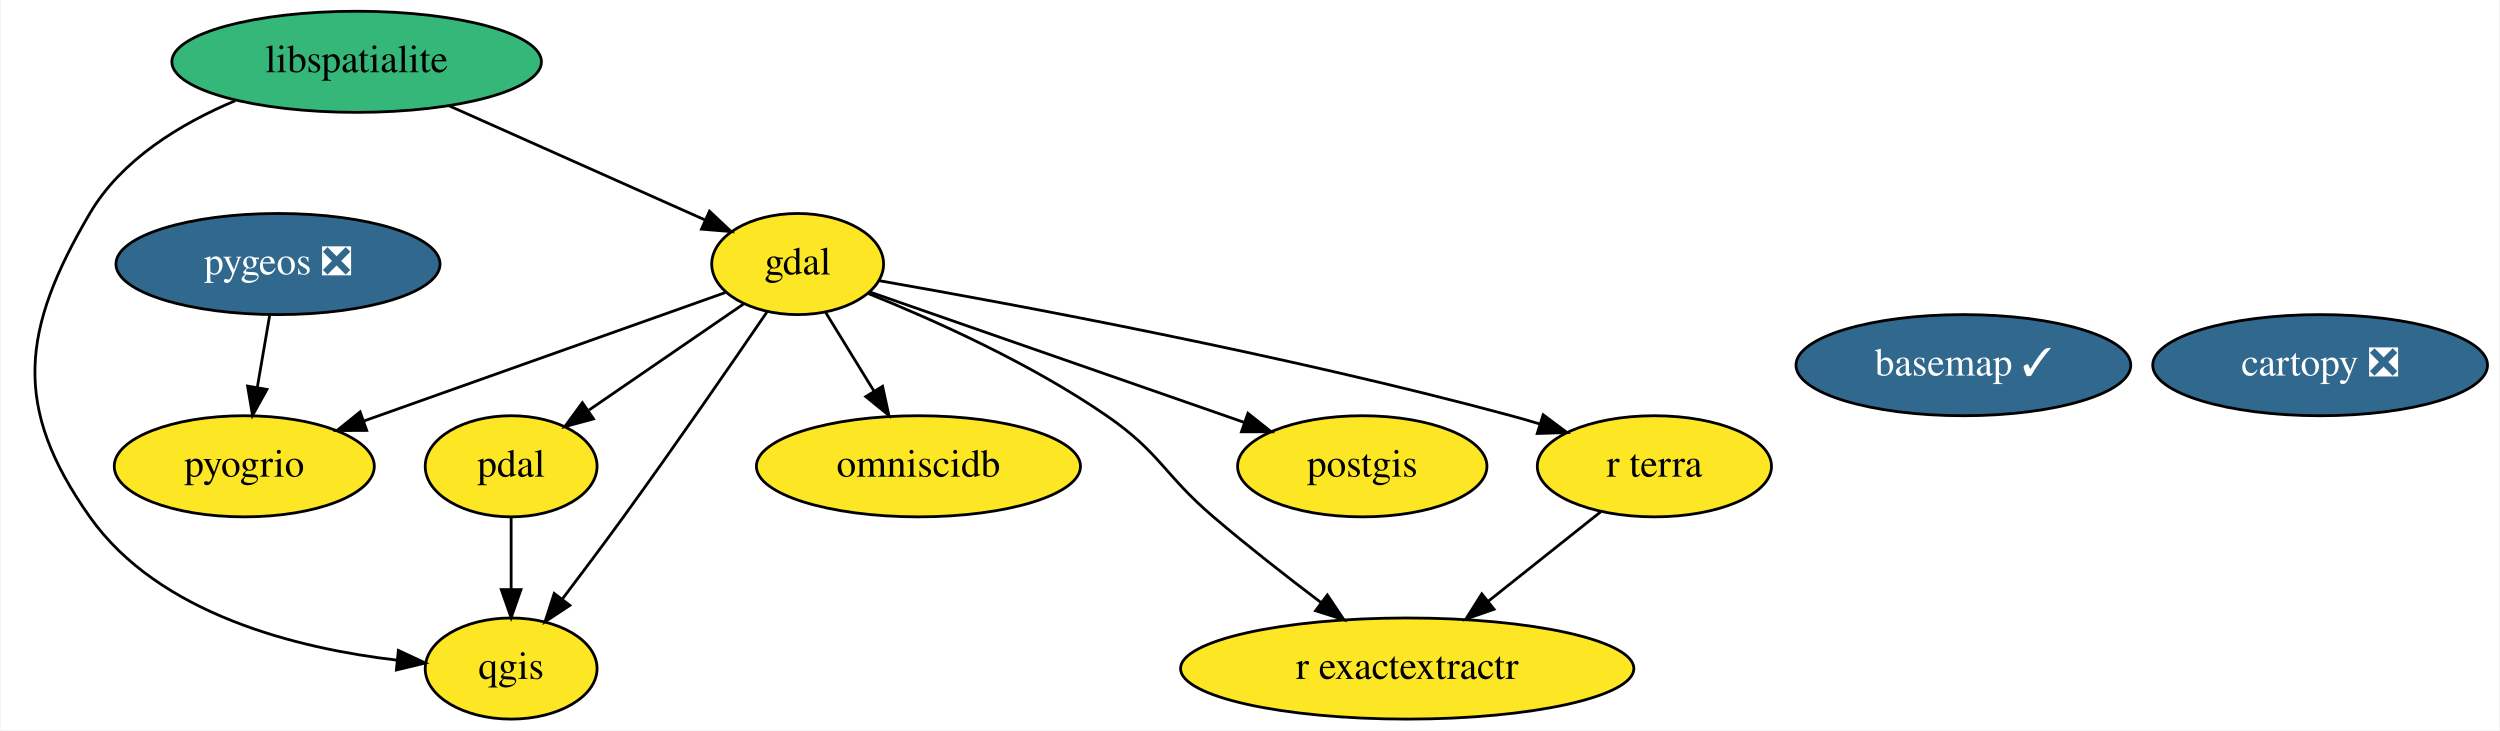
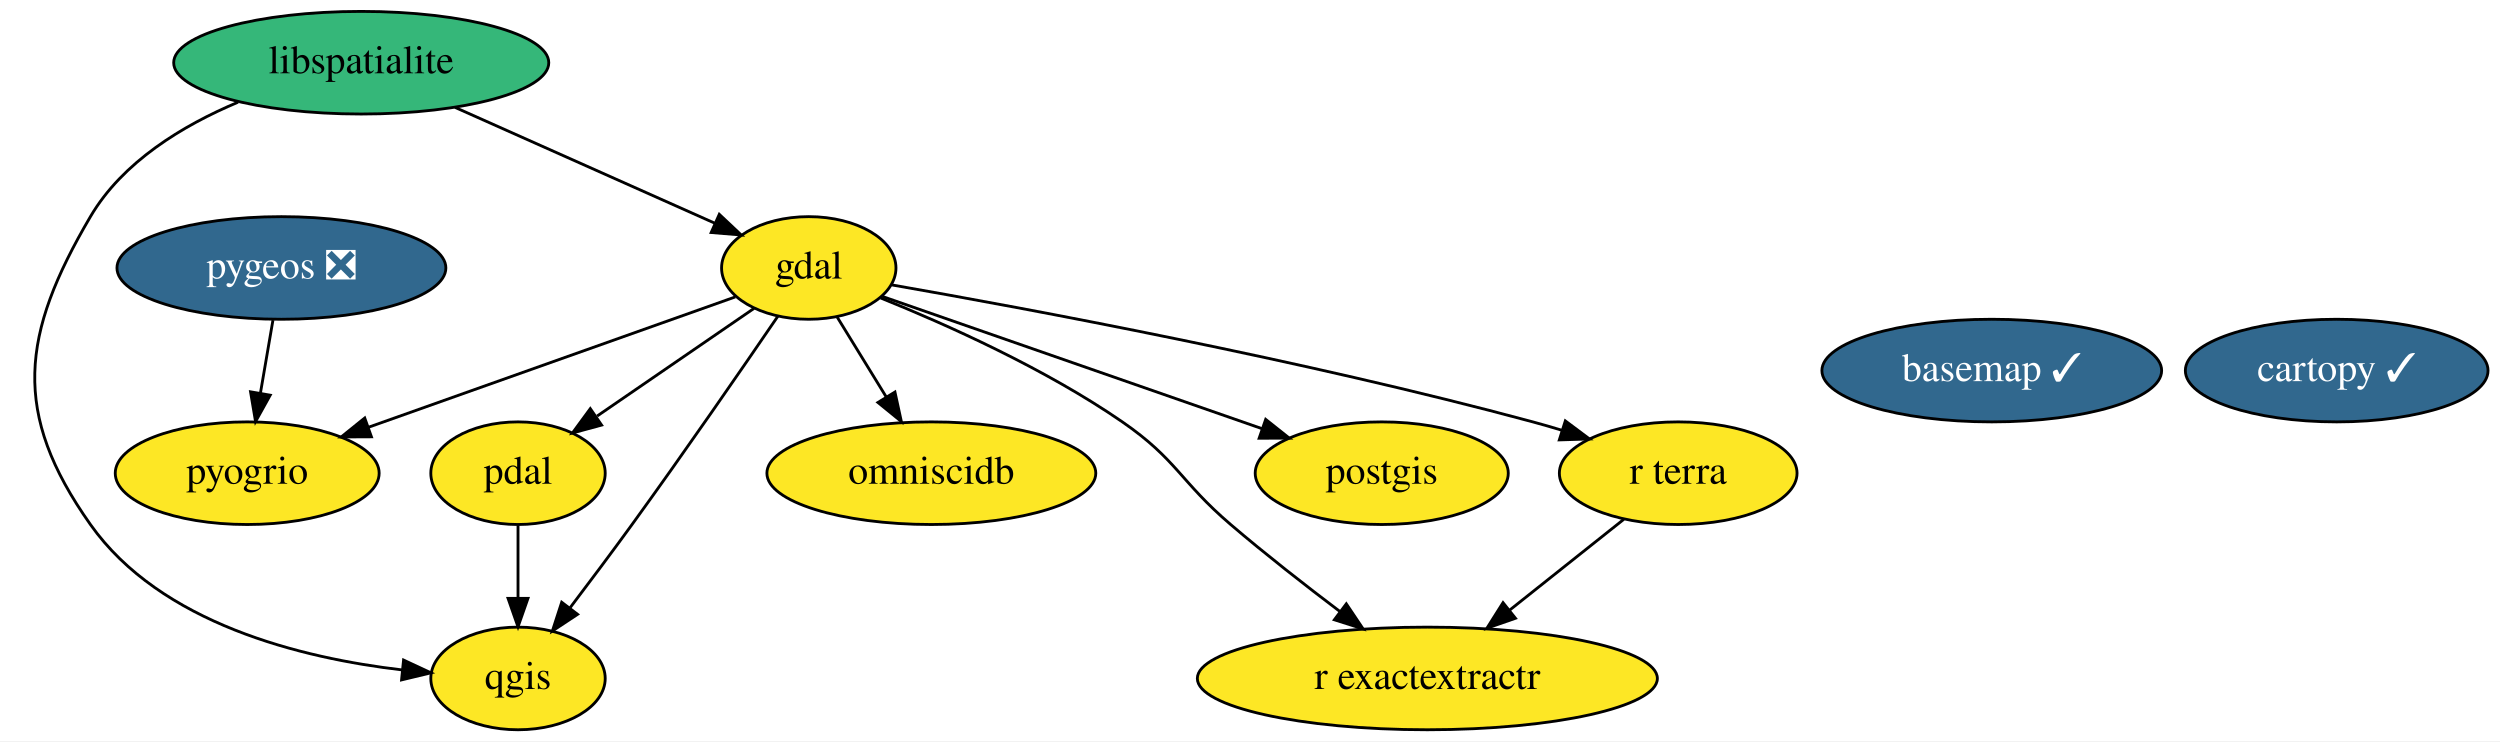
- <svg xmlns="http://www.w3.org/2000/svg" xmlns:xlink="http://www.w3.org/1999/xlink" width="890pt" height="260pt" viewBox="0.00 0.00 889.51 260.00">
+ <svg xmlns="http://www.w3.org/2000/svg" xmlns:xlink="http://www.w3.org/1999/xlink" width="877pt" height="260pt" viewBox="0.00 0.00 877.01 260.00">
  <g id="graph0" class="graph" transform="scale(1 1) rotate(0) translate(4 256)">
-     <polygon fill="white" stroke="transparent" points="-4,4 -4,-256 885.51,-256 885.51,4 -4,4" />
+     <polygon fill="white" stroke="transparent" points="-4,4 -4,-256 873.01,-256 873.01,4 -4,4" />
    <g id="node1" class="node">
      <g id="a_node1">
        <a xlink:href="https://github.com/conda-forge/basemap-feedstock/pull/83" xlink:title="basemap ✓">
          <ellipse fill="#31688e" stroke="black" cx="694.72" cy="-126" rx="59.59" ry="18" />
          <text text-anchor="middle" x="694.72" y="-122.3" font-family="Times,serif" font-size="14.00" fill="white">basemap ✓</text>
        </a>
      </g>
    </g>
    <g id="node2" class="node">
      <g id="a_node2">
-         <a xlink:href="https://github.com/conda-forge/cartopy-feedstock/pull/128" xlink:title="cartopy ❎">
-           <ellipse fill="#31688e" stroke="black" cx="821.72" cy="-126" rx="59.59" ry="18" />
-           <text text-anchor="middle" x="821.72" y="-122.3" font-family="Times,serif" font-size="14.00" fill="white">cartopy ❎</text>
+         <a xlink:href="https://github.com/conda-forge/cartopy-feedstock/pull/128" xlink:title="cartopy ✓">
+           <ellipse fill="#31688e" stroke="black" cx="815.72" cy="-126" rx="53.09" ry="18" />
+           <text text-anchor="middle" x="815.72" y="-122.3" font-family="Times,serif" font-size="14.00" fill="white">cartopy ✓</text>
        </a>
      </g>
    </g>
    <g id="node3" class="node">
      <g id="a_node3">
        <a xlink:href="https://github.com/conda-forge/gdal-feedstock" xlink:title="gdal">
          <ellipse fill="#fde725" stroke="black" cx="279.72" cy="-162" rx="30.59" ry="18" />
          <text text-anchor="middle" x="279.72" y="-158.3" font-family="Times,serif" font-size="14.00">gdal</text>
        </a>
      </g>
    </g>
    <g id="node5" class="node">
      <g id="a_node5">
        <a xlink:href="https://github.com/conda-forge/postgis-feedstock" xlink:title="postgis">
          <ellipse fill="#fde725" stroke="black" cx="480.72" cy="-90" rx="44.39" ry="18" />
          <text text-anchor="middle" x="480.72" y="-86.3" font-family="Times,serif" font-size="14.00">postgis</text>
        </a>
      </g>
    </g>
    <g id="edge3" class="edge">
      <path fill="none" stroke="black" d="M305.58,-151.99C339.28,-140.26 398.62,-119.59 438.78,-105.6" />
      <polygon fill="black" stroke="black" points="440.01,-108.88 448.3,-102.29 437.71,-102.27 440.01,-108.88" />
    </g>
    <g id="node6" class="node">
      <g id="a_node6">
        <a xlink:href="https://github.com/conda-forge/qgis-feedstock" xlink:title="qgis">
          <ellipse fill="#fde725" stroke="black" cx="177.72" cy="-18" rx="30.59" ry="18" />
          <text text-anchor="middle" x="177.72" y="-14.3" font-family="Times,serif" font-size="14.00">qgis</text>
        </a>
      </g>
    </g>
    <g id="edge5" class="edge">
      <path fill="none" stroke="black" d="M268.92,-145.12C256.69,-127.21 236.07,-97.3 217.72,-72 210.74,-62.38 202.9,-51.92 196.02,-42.85" />
      <polygon fill="black" stroke="black" points="198.62,-40.49 189.78,-34.65 193.05,-44.73 198.62,-40.49" />
    </g>
    <g id="node7" class="node">
      <g id="a_node7">
        <a xlink:href="https://github.com/conda-forge/pdal-feedstock" xlink:title="pdal">
          <ellipse fill="#fde725" stroke="black" cx="177.72" cy="-90" rx="30.59" ry="18" />
          <text text-anchor="middle" x="177.72" y="-86.3" font-family="Times,serif" font-size="14.00">pdal</text>
        </a>
      </g>
    </g>
    <g id="edge2" class="edge">
      <path fill="none" stroke="black" d="M260.53,-147.83C245,-137.18 222.92,-122.02 205.46,-110.04" />
      <polygon fill="black" stroke="black" points="207.04,-106.88 196.82,-104.11 203.08,-112.65 207.04,-106.88" />
    </g>
    <g id="node9" class="node">
      <g id="a_node9">
        <a xlink:href="https://github.com/conda-forge/r-exactextractr-feedstock" xlink:title="r exactextractr">
          <ellipse fill="#fde725" stroke="black" cx="496.72" cy="-18" rx="80.69" ry="18" />
          <text text-anchor="middle" x="496.72" y="-14.3" font-family="Times,serif" font-size="14.00">r exactextractr</text>
        </a>
      </g>
    </g>
    <g id="edge7" class="edge">
      <path fill="none" stroke="black" d="M304.94,-151.47C328.05,-142.15 362.67,-126.65 389.72,-108 408.87,-94.79 410.02,-87.11 427.72,-72 439.94,-61.56 453.93,-50.64 466.1,-41.44" />
      <polygon fill="black" stroke="black" points="468.29,-44.18 474.19,-35.38 464.09,-38.58 468.29,-44.18" />
    </g>
    <g id="node10" class="node">
      <g id="a_node10">
        <a xlink:href="https://github.com/conda-forge/omniscidb-feedstock" xlink:title="omniscidb">
          <ellipse fill="#fde725" stroke="black" cx="322.72" cy="-90" rx="57.69" ry="18" />
          <text text-anchor="middle" x="322.72" y="-86.3" font-family="Times,serif" font-size="14.00">omniscidb</text>
        </a>
      </g>
    </g>
    <g id="edge1" class="edge">
      <path fill="none" stroke="black" d="M289.69,-144.76C294.8,-136.44 301.15,-126.1 306.91,-116.73" />
      <polygon fill="black" stroke="black" points="309.95,-118.48 312.2,-108.12 303.98,-114.81 309.95,-118.48" />
    </g>
    <g id="node11" class="node">
      <g id="a_node11">
        <a xlink:href="https://github.com/conda-forge/pyogrio-feedstock" xlink:title="pyogrio">
          <ellipse fill="#fde725" stroke="black" cx="82.72" cy="-90" rx="46.29" ry="18" />
          <text text-anchor="middle" x="82.72" y="-86.3" font-family="Times,serif" font-size="14.00">pyogrio</text>
        </a>
      </g>
    </g>
    <g id="edge4" class="edge">
      <path fill="none" stroke="black" d="M253.96,-151.85C221.27,-140.23 164.43,-120.04 125.26,-106.12" />
      <polygon fill="black" stroke="black" points="126.3,-102.77 115.7,-102.72 123.95,-109.37 126.3,-102.77" />
    </g>
    <g id="node12" class="node">
      <g id="a_node12">
        <a xlink:href="https://github.com/conda-forge/r-terra-feedstock" xlink:title="r terra">
          <ellipse fill="#fde725" stroke="black" cx="584.72" cy="-90" rx="41.69" ry="18" />
          <text text-anchor="middle" x="584.72" y="-86.3" font-family="Times,serif" font-size="14.00">r terra</text>
        </a>
      </g>
    </g>
    <g id="edge6" class="edge">
      <path fill="none" stroke="black" d="M308.93,-156.04C356.44,-147.73 453.26,-129.72 533.72,-108 537.06,-107.1 540.51,-106.1 543.96,-105.05" />
      <polygon fill="black" stroke="black" points="545.12,-108.35 553.6,-102.01 543.01,-101.68 545.12,-108.35" />
    </g>
    <g id="node4" class="node">
      <g id="a_node4">
        <a xlink:href="https://github.com/conda-forge/libspatialite-feedstock" xlink:title="libspatialite">
          <ellipse fill="#35b779" stroke="black" cx="122.72" cy="-234" rx="65.79" ry="18" />
          <text text-anchor="middle" x="122.72" y="-230.3" font-family="Times,serif" font-size="14.00">libspatialite</text>
        </a>
      </g>
    </g>
    <g id="edge8" class="edge">
      <path fill="none" stroke="black" d="M155.63,-218.33C182.38,-206.4 219.93,-189.66 246.7,-177.72" />
      <polygon fill="black" stroke="black" points="248.33,-180.82 256.04,-173.56 245.48,-174.43 248.33,-180.82" />
    </g>
    <g id="edge9" class="edge">
      <path fill="none" stroke="black" d="M79.5,-220.15C60.07,-211.98 39,-199.22 27.72,-180 3.41,-138.61 0,-111.19 27.72,-72 52.32,-37.21 101.74,-25.11 137.14,-20.98" />
      <polygon fill="black" stroke="black" points="137.57,-24.45 147.17,-19.97 136.87,-17.49 137.57,-24.45" />
    </g>
    <g id="edge10" class="edge">
      <path fill="none" stroke="black" d="M177.72,-71.7C177.72,-63.98 177.72,-54.71 177.72,-46.11" />
      <polygon fill="black" stroke="black" points="181.22,-46.1 177.72,-36.1 174.22,-46.1 181.22,-46.1" />
    </g>
    <g id="node8" class="node">
      <g id="a_node8">
        <a xlink:href="https://github.com/conda-forge/pygeos-feedstock/pull/44" xlink:title="pygeos ❎">
          <ellipse fill="#31688e" stroke="black" cx="94.72" cy="-162" rx="57.69" ry="18" />
          <text text-anchor="middle" x="94.72" y="-158.3" font-family="Times,serif" font-size="14.00" fill="white">pygeos ❎</text>
        </a>
      </g>
    </g>
    <g id="edge11" class="edge">
      <path fill="none" stroke="black" d="M91.75,-143.7C90.43,-135.98 88.84,-126.71 87.36,-118.11" />
      <polygon fill="black" stroke="black" points="90.79,-117.37 85.65,-108.1 83.89,-118.55 90.79,-117.37" />
    </g>
    <g id="edge12" class="edge">
      <path fill="none" stroke="black" d="M565.62,-73.81C553.9,-64.49 538.66,-52.37 525.5,-41.9" />
      <polygon fill="black" stroke="black" points="527.63,-39.11 517.62,-35.63 523.27,-44.59 527.63,-39.11" />
    </g>
  </g>
</svg>
